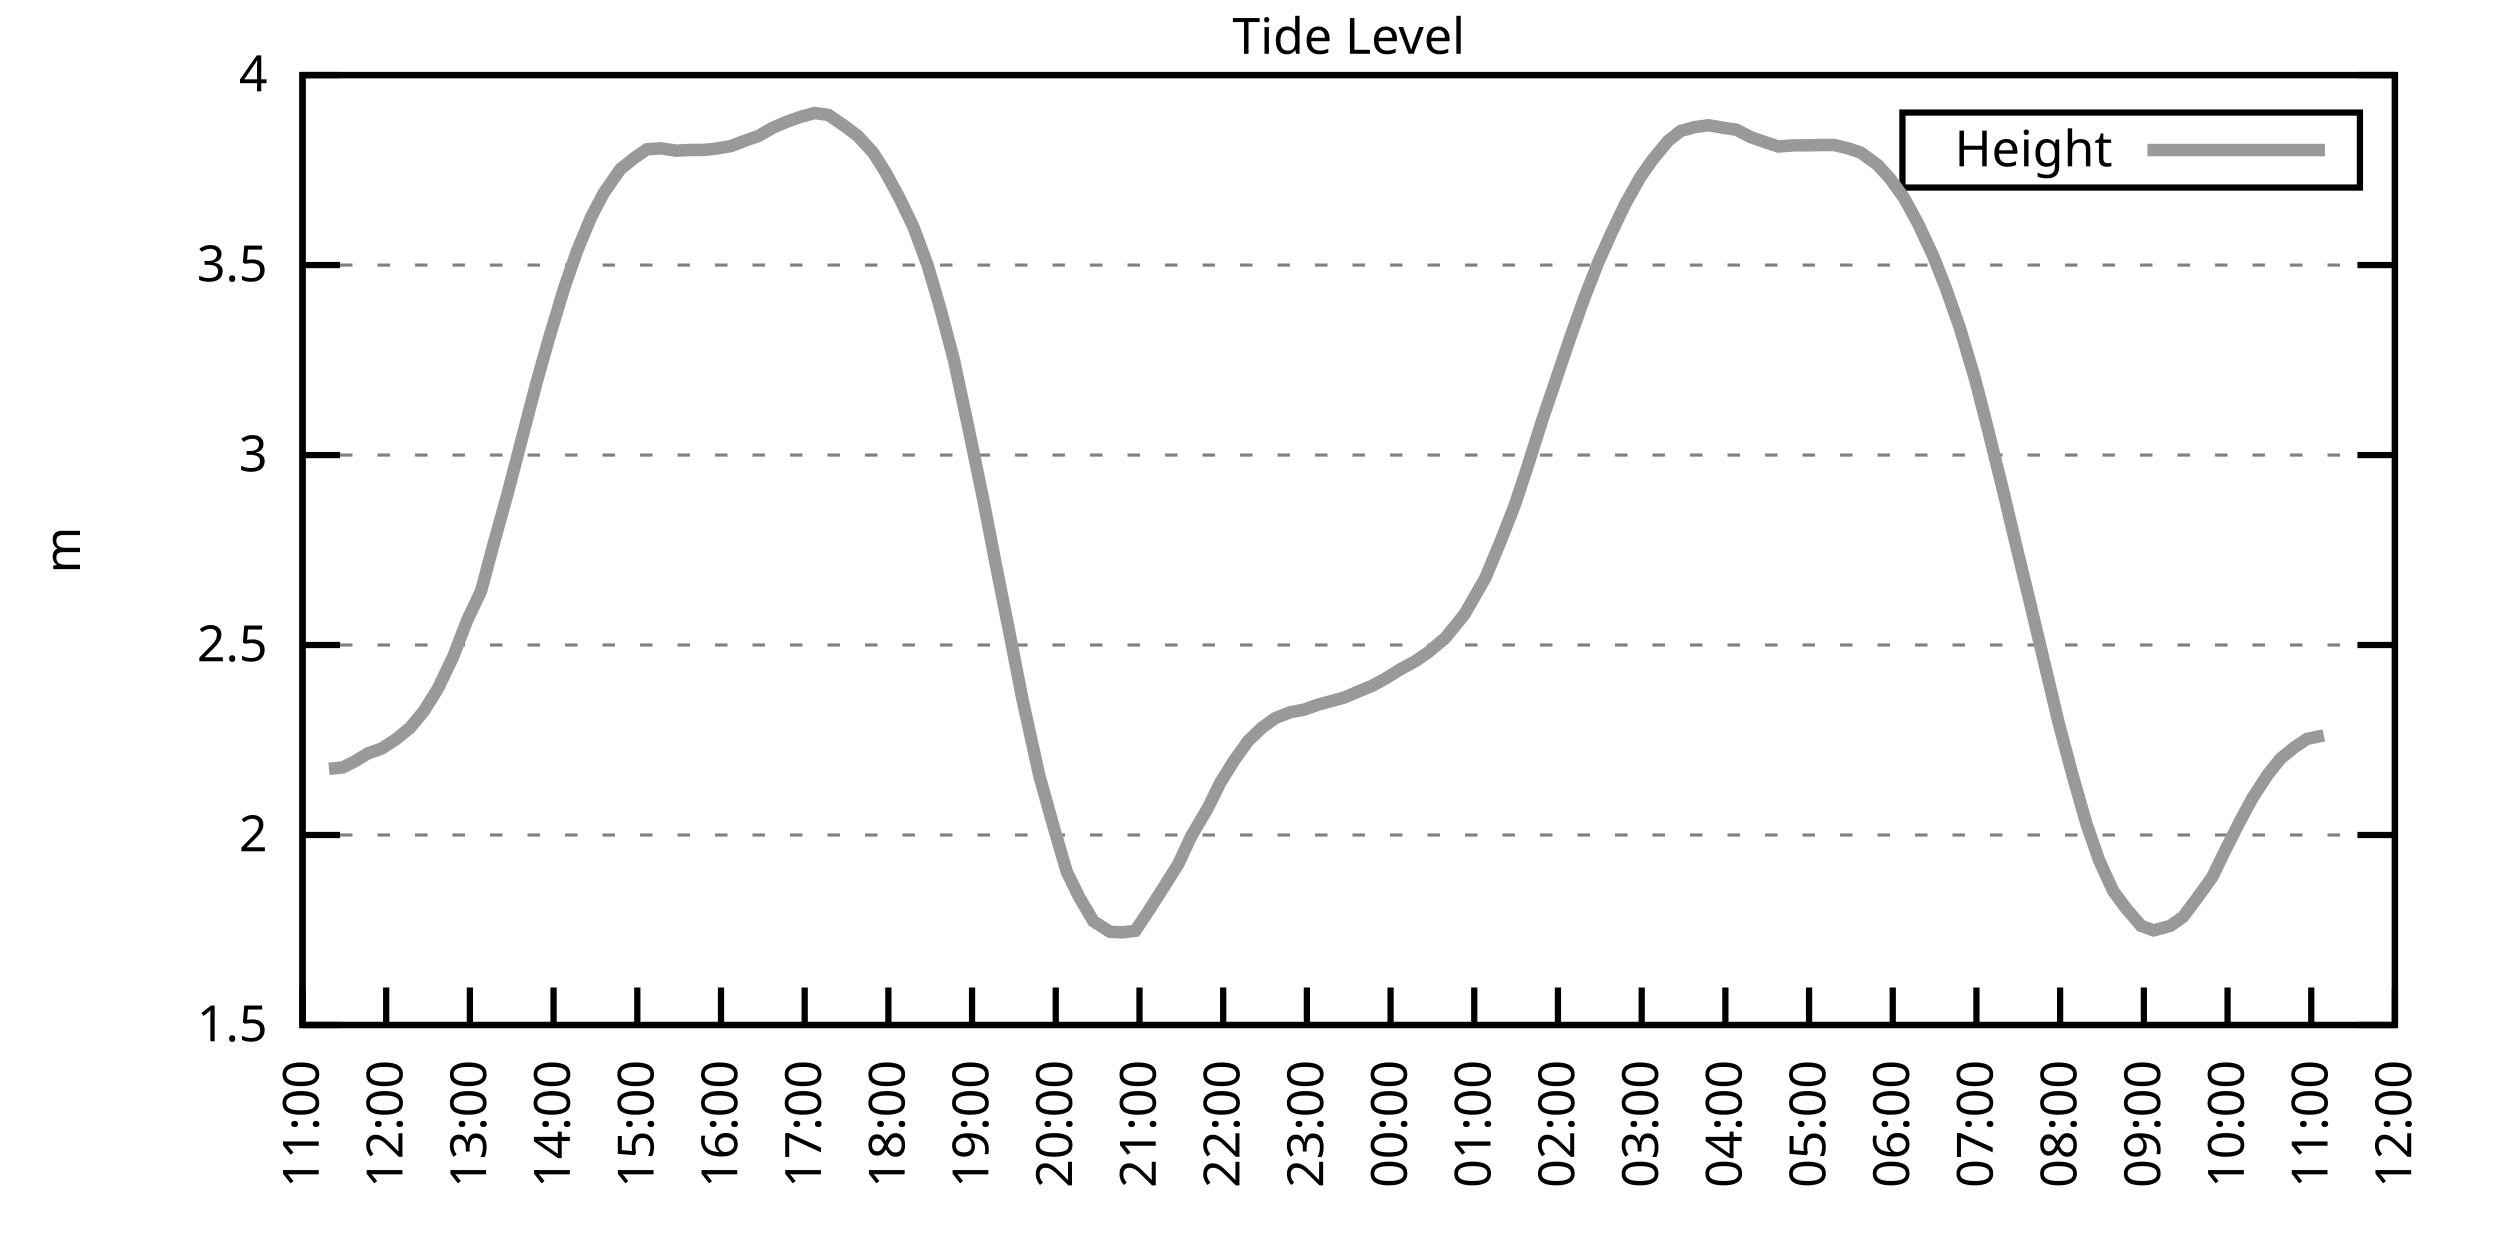
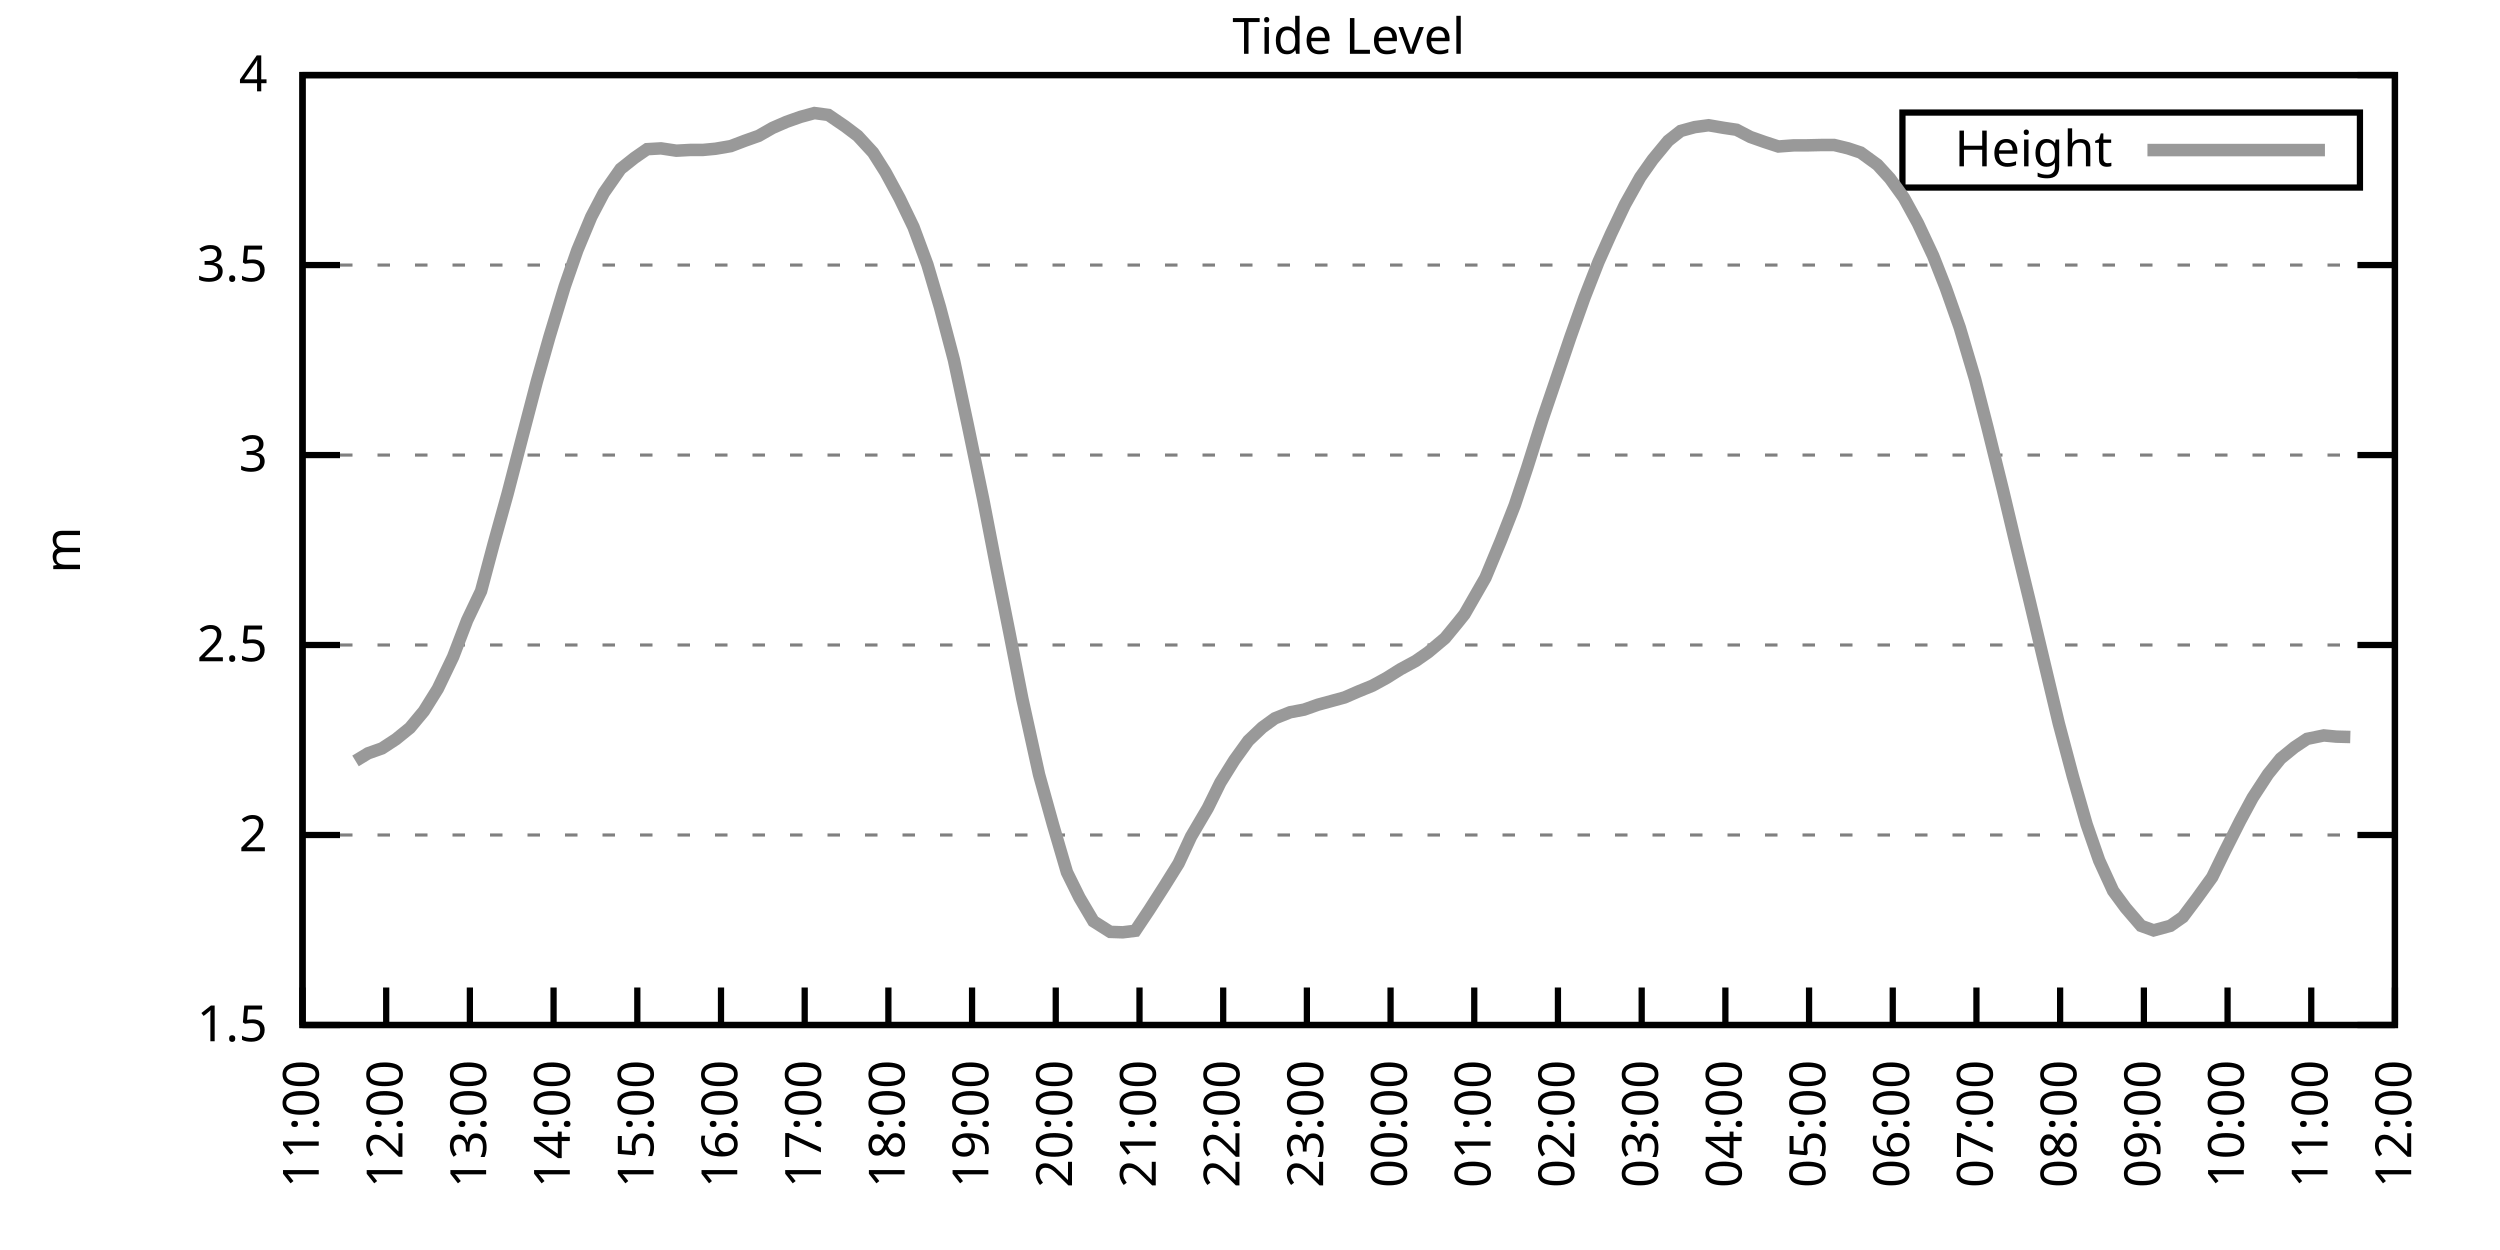
<svg xmlns="http://www.w3.org/2000/svg" xmlns:xlink="http://www.w3.org/1999/xlink" width="400" height="200" viewBox="0 0 400 200">
  <g id="gnuplot_canvas">
    <rect x="0" y="0" width="400" height="200" fill="none" />
    <defs>
      <circle id="gpDot" r="0.5" stroke-width="0.5" stroke="currentColor" />
      <path id="gpPt0" stroke-width="0.333" stroke="currentColor" d="M-1,0 h2 M0,-1 v2" />
      <path id="gpPt1" stroke-width="0.333" stroke="currentColor" d="M-1,-1 L1,1 M1,-1 L-1,1" />
      <path id="gpPt2" stroke-width="0.333" stroke="currentColor" d="M-1,0 L1,0 M0,-1 L0,1 M-1,-1 L1,1 M-1,1 L1,-1" />
      <rect id="gpPt3" stroke-width="0.333" stroke="currentColor" x="-1" y="-1" width="2" height="2" />
      <rect id="gpPt4" stroke-width="0.333" stroke="currentColor" fill="currentColor" x="-1" y="-1" width="2" height="2" />
      <circle id="gpPt5" stroke-width="0.333" stroke="currentColor" cx="0" cy="0" r="1" />
      <use xlink:href="#gpPt5" id="gpPt6" fill="currentColor" stroke="none" />
      <path id="gpPt7" stroke-width="0.333" stroke="currentColor" d="M0,-1.33 L-1.33,0.67 L1.33,0.67 z" />
      <use xlink:href="#gpPt7" id="gpPt8" fill="currentColor" stroke="none" />
      <use xlink:href="#gpPt7" id="gpPt9" stroke="currentColor" transform="rotate(180)" />
      <use xlink:href="#gpPt9" id="gpPt10" fill="currentColor" stroke="none" />
      <use xlink:href="#gpPt3" id="gpPt11" stroke="currentColor" transform="rotate(45)" />
      <use xlink:href="#gpPt11" id="gpPt12" fill="currentColor" stroke="none" />
      <path id="gpPt13" stroke-width="0.333" stroke="currentColor" d="M0,1.330 L1.265,0.411 L0.782,-1.067 L-0.782,-1.076 L-1.265,0.411 z" />
      <use xlink:href="#gpPt13" id="gpPt14" fill="currentColor" stroke="none" />
      <filter id="textbox" filterUnits="objectBoundingBox" x="0" y="0" height="1" width="1">
        <feFlood flood-color="white" flood-opacity="1" result="bgnd" />
        <feComposite in="SourceGraphic" in2="bgnd" operator="atop" />
      </filter>
      <filter id="greybox" filterUnits="objectBoundingBox" x="0" y="0" height="1" width="1">
        <feFlood flood-color="lightgrey" flood-opacity="1" result="grey" />
        <feComposite in="SourceGraphic" in2="grey" operator="atop" />
      </filter>
    </defs>
    <g fill="none" color="white" stroke="currentColor" stroke-width="1.00" stroke-linecap="butt" stroke-linejoin="miter">
</g>
    <g fill="none" color="black" stroke="currentColor" stroke-width="1.00" stroke-linecap="butt" stroke-linejoin="miter">
      <g stroke="none" shape-rendering="crispEdges">
        <polygon fill="rgb(255, 255, 255)" points="48.40,164.00 383.18,164.00 383.18,12.02 48.40,12.02 " />
      </g>
    </g>
    <g fill="none" color="black" stroke="currentColor" stroke-width="1.00" stroke-linecap="butt" stroke-linejoin="miter">
</g>
    <g fill="none" color="black" stroke="black" stroke-width="0.50" stroke-linecap="butt" stroke-linejoin="miter">
</g>
    <g fill="none" color="gray" stroke="currentColor" stroke-width="0.50" stroke-linecap="butt" stroke-linejoin="miter">
      <path stroke="gray" stroke-dasharray="2,4" class="gridline" d="M48.40,164.00 L383.19,164.00  " />
    </g>
    <g fill="none" color="gray" stroke="gray" stroke-width="1.00" stroke-linecap="butt" stroke-linejoin="miter">
</g>
    <g fill="none" color="black" stroke="currentColor" stroke-width="1.00" stroke-linecap="butt" stroke-linejoin="miter">
      <path stroke="black" d="M48.40,164.00 L54.40,164.00 M383.19,164.00 L377.19,164.00  " />
      <g transform="translate(42.80,166.60)" stroke="none" fill="black" font-family="Sans" font-size="8.00" text-anchor="end">
        <text>
          <tspan font-family="Sans"> 1.5</tspan>
        </text>
      </g>
    </g>
    <g fill="none" color="black" stroke="currentColor" stroke-width="1.00" stroke-linecap="butt" stroke-linejoin="miter">
</g>
    <g fill="none" color="black" stroke="black" stroke-width="0.50" stroke-linecap="butt" stroke-linejoin="miter">
</g>
    <g fill="none" color="gray" stroke="currentColor" stroke-width="0.50" stroke-linecap="butt" stroke-linejoin="miter">
      <path stroke="gray" stroke-dasharray="2,4" class="gridline" d="M48.40,133.60 L383.19,133.60  " />
    </g>
    <g fill="none" color="gray" stroke="gray" stroke-width="1.00" stroke-linecap="butt" stroke-linejoin="miter">
</g>
    <g fill="none" color="black" stroke="currentColor" stroke-width="1.00" stroke-linecap="butt" stroke-linejoin="miter">
      <path stroke="black" d="M48.40,133.60 L54.40,133.60 M383.19,133.60 L377.19,133.60  " />
      <g transform="translate(42.80,136.20)" stroke="none" fill="black" font-family="Sans" font-size="8.00" text-anchor="end">
        <text>
          <tspan font-family="Sans"> 2</tspan>
        </text>
      </g>
    </g>
    <g fill="none" color="black" stroke="currentColor" stroke-width="1.00" stroke-linecap="butt" stroke-linejoin="miter">
</g>
    <g fill="none" color="black" stroke="black" stroke-width="0.50" stroke-linecap="butt" stroke-linejoin="miter">
</g>
    <g fill="none" color="gray" stroke="currentColor" stroke-width="0.50" stroke-linecap="butt" stroke-linejoin="miter">
      <path stroke="gray" stroke-dasharray="2,4" class="gridline" d="M48.40,103.20 L383.19,103.20  " />
    </g>
    <g fill="none" color="gray" stroke="gray" stroke-width="1.00" stroke-linecap="butt" stroke-linejoin="miter">
</g>
    <g fill="none" color="black" stroke="currentColor" stroke-width="1.00" stroke-linecap="butt" stroke-linejoin="miter">
      <path stroke="black" d="M48.40,103.20 L54.40,103.20 M383.19,103.20 L377.19,103.20  " />
      <g transform="translate(42.80,105.80)" stroke="none" fill="black" font-family="Sans" font-size="8.00" text-anchor="end">
        <text>
          <tspan font-family="Sans"> 2.5</tspan>
        </text>
      </g>
    </g>
    <g fill="none" color="black" stroke="currentColor" stroke-width="1.00" stroke-linecap="butt" stroke-linejoin="miter">
</g>
    <g fill="none" color="black" stroke="black" stroke-width="0.50" stroke-linecap="butt" stroke-linejoin="miter">
</g>
    <g fill="none" color="gray" stroke="currentColor" stroke-width="0.50" stroke-linecap="butt" stroke-linejoin="miter">
      <path stroke="gray" stroke-dasharray="2,4" class="gridline" d="M48.40,72.81 L383.19,72.81  " />
    </g>
    <g fill="none" color="gray" stroke="gray" stroke-width="1.00" stroke-linecap="butt" stroke-linejoin="miter">
</g>
    <g fill="none" color="black" stroke="currentColor" stroke-width="1.00" stroke-linecap="butt" stroke-linejoin="miter">
      <path stroke="black" d="M48.40,72.81 L54.40,72.81 M383.19,72.81 L377.19,72.81  " />
      <g transform="translate(42.80,75.41)" stroke="none" fill="black" font-family="Sans" font-size="8.00" text-anchor="end">
        <text>
          <tspan font-family="Sans"> 3</tspan>
        </text>
      </g>
    </g>
    <g fill="none" color="black" stroke="currentColor" stroke-width="1.00" stroke-linecap="butt" stroke-linejoin="miter">
</g>
    <g fill="none" color="black" stroke="black" stroke-width="0.50" stroke-linecap="butt" stroke-linejoin="miter">
</g>
    <g fill="none" color="gray" stroke="currentColor" stroke-width="0.50" stroke-linecap="butt" stroke-linejoin="miter">
      <path stroke="gray" stroke-dasharray="2,4" class="gridline" d="M48.40,42.41 L383.19,42.41  " />
    </g>
    <g fill="none" color="gray" stroke="gray" stroke-width="1.00" stroke-linecap="butt" stroke-linejoin="miter">
</g>
    <g fill="none" color="black" stroke="currentColor" stroke-width="1.00" stroke-linecap="butt" stroke-linejoin="miter">
      <path stroke="black" d="M48.40,42.41 L54.40,42.41 M383.19,42.41 L377.19,42.41  " />
      <g transform="translate(42.80,45.01)" stroke="none" fill="black" font-family="Sans" font-size="8.00" text-anchor="end">
        <text>
          <tspan font-family="Sans"> 3.5</tspan>
        </text>
      </g>
    </g>
    <g fill="none" color="black" stroke="currentColor" stroke-width="1.00" stroke-linecap="butt" stroke-linejoin="miter">
</g>
    <g fill="none" color="black" stroke="black" stroke-width="0.50" stroke-linecap="butt" stroke-linejoin="miter">
</g>
    <g fill="none" color="gray" stroke="currentColor" stroke-width="0.50" stroke-linecap="butt" stroke-linejoin="miter">
      <path stroke="gray" stroke-dasharray="2,4" class="gridline" d="M48.40,12.01 L383.19,12.01  " />
    </g>
    <g fill="none" color="gray" stroke="gray" stroke-width="1.00" stroke-linecap="butt" stroke-linejoin="miter">
</g>
    <g fill="none" color="black" stroke="currentColor" stroke-width="1.00" stroke-linecap="butt" stroke-linejoin="miter">
      <path stroke="black" d="M48.40,12.01 L54.40,12.01 M383.19,12.01 L377.19,12.01  " />
      <g transform="translate(42.80,14.61)" stroke="none" fill="black" font-family="Sans" font-size="8.00" text-anchor="end">
        <text>
          <tspan font-family="Sans"> 4</tspan>
        </text>
      </g>
    </g>
    <g fill="none" color="black" stroke="currentColor" stroke-width="1.00" stroke-linecap="butt" stroke-linejoin="miter">
      <path stroke="black" d="M48.40,164.00 L48.40,158.00  " />
      <g transform="translate(51.00,169.60) rotate(270.00)" stroke="none" fill="black" font-family="Sans" font-size="8.00" text-anchor="end">
        <text>
          <tspan font-family="Sans">11:00</tspan>
        </text>
      </g>
    </g>
    <g fill="none" color="black" stroke="currentColor" stroke-width="1.00" stroke-linecap="butt" stroke-linejoin="miter">
      <path stroke="black" d="M61.79,164.00 L61.79,158.00  " />
      <g transform="translate(64.39,169.60) rotate(270.00)" stroke="none" fill="black" font-family="Sans" font-size="8.00" text-anchor="end">
        <text>
          <tspan font-family="Sans">12:00</tspan>
        </text>
      </g>
    </g>
    <g fill="none" color="black" stroke="currentColor" stroke-width="1.00" stroke-linecap="butt" stroke-linejoin="miter">
      <path stroke="black" d="M75.18,164.00 L75.18,158.00  " />
      <g transform="translate(77.78,169.60) rotate(270.00)" stroke="none" fill="black" font-family="Sans" font-size="8.00" text-anchor="end">
        <text>
          <tspan font-family="Sans">13:00</tspan>
        </text>
      </g>
    </g>
    <g fill="none" color="black" stroke="currentColor" stroke-width="1.00" stroke-linecap="butt" stroke-linejoin="miter">
      <path stroke="black" d="M88.57,164.00 L88.57,158.00  " />
      <g transform="translate(91.17,169.60) rotate(270.00)" stroke="none" fill="black" font-family="Sans" font-size="8.00" text-anchor="end">
        <text>
          <tspan font-family="Sans">14:00</tspan>
        </text>
      </g>
    </g>
    <g fill="none" color="black" stroke="currentColor" stroke-width="1.00" stroke-linecap="butt" stroke-linejoin="miter">
      <path stroke="black" d="M101.97,164.00 L101.97,158.00  " />
      <g transform="translate(104.57,169.60) rotate(270.00)" stroke="none" fill="black" font-family="Sans" font-size="8.00" text-anchor="end">
        <text>
          <tspan font-family="Sans">15:00</tspan>
        </text>
      </g>
    </g>
    <g fill="none" color="black" stroke="currentColor" stroke-width="1.00" stroke-linecap="butt" stroke-linejoin="miter">
      <path stroke="black" d="M115.36,164.00 L115.36,158.00  " />
      <g transform="translate(117.96,169.60) rotate(270.00)" stroke="none" fill="black" font-family="Sans" font-size="8.00" text-anchor="end">
        <text>
          <tspan font-family="Sans">16:00</tspan>
        </text>
      </g>
    </g>
    <g fill="none" color="black" stroke="currentColor" stroke-width="1.00" stroke-linecap="butt" stroke-linejoin="miter">
      <path stroke="black" d="M128.75,164.00 L128.75,158.00  " />
      <g transform="translate(131.35,169.60) rotate(270.00)" stroke="none" fill="black" font-family="Sans" font-size="8.00" text-anchor="end">
        <text>
          <tspan font-family="Sans">17:00</tspan>
        </text>
      </g>
    </g>
    <g fill="none" color="black" stroke="currentColor" stroke-width="1.00" stroke-linecap="butt" stroke-linejoin="miter">
      <path stroke="black" d="M142.14,164.00 L142.14,158.00  " />
      <g transform="translate(144.74,169.60) rotate(270.00)" stroke="none" fill="black" font-family="Sans" font-size="8.00" text-anchor="end">
        <text>
          <tspan font-family="Sans">18:00</tspan>
        </text>
      </g>
    </g>
    <g fill="none" color="black" stroke="currentColor" stroke-width="1.00" stroke-linecap="butt" stroke-linejoin="miter">
      <path stroke="black" d="M155.53,164.00 L155.53,158.00  " />
      <g transform="translate(158.13,169.60) rotate(270.00)" stroke="none" fill="black" font-family="Sans" font-size="8.00" text-anchor="end">
        <text>
          <tspan font-family="Sans">19:00</tspan>
        </text>
      </g>
    </g>
    <g fill="none" color="black" stroke="currentColor" stroke-width="1.00" stroke-linecap="butt" stroke-linejoin="miter">
      <path stroke="black" d="M168.92,164.00 L168.92,158.00  " />
      <g transform="translate(171.52,169.60) rotate(270.00)" stroke="none" fill="black" font-family="Sans" font-size="8.00" text-anchor="end">
        <text>
          <tspan font-family="Sans">20:00</tspan>
        </text>
      </g>
    </g>
    <g fill="none" color="black" stroke="currentColor" stroke-width="1.00" stroke-linecap="butt" stroke-linejoin="miter">
      <path stroke="black" d="M182.32,164.00 L182.32,158.00  " />
      <g transform="translate(184.92,169.60) rotate(270.00)" stroke="none" fill="black" font-family="Sans" font-size="8.00" text-anchor="end">
        <text>
          <tspan font-family="Sans">21:00</tspan>
        </text>
      </g>
    </g>
    <g fill="none" color="black" stroke="currentColor" stroke-width="1.00" stroke-linecap="butt" stroke-linejoin="miter">
      <path stroke="black" d="M195.71,164.00 L195.71,158.00  " />
      <g transform="translate(198.31,169.60) rotate(270.00)" stroke="none" fill="black" font-family="Sans" font-size="8.00" text-anchor="end">
        <text>
          <tspan font-family="Sans">22:00</tspan>
        </text>
      </g>
    </g>
    <g fill="none" color="black" stroke="currentColor" stroke-width="1.00" stroke-linecap="butt" stroke-linejoin="miter">
      <path stroke="black" d="M209.10,164.00 L209.10,158.00  " />
      <g transform="translate(211.70,169.60) rotate(270.00)" stroke="none" fill="black" font-family="Sans" font-size="8.00" text-anchor="end">
        <text>
          <tspan font-family="Sans">23:00</tspan>
        </text>
      </g>
    </g>
    <g fill="none" color="black" stroke="currentColor" stroke-width="1.00" stroke-linecap="butt" stroke-linejoin="miter">
      <path stroke="black" d="M222.49,164.00 L222.49,158.00  " />
      <g transform="translate(225.09,169.60) rotate(270.00)" stroke="none" fill="black" font-family="Sans" font-size="8.00" text-anchor="end">
        <text>
          <tspan font-family="Sans">00:00</tspan>
        </text>
      </g>
    </g>
    <g fill="none" color="black" stroke="currentColor" stroke-width="1.00" stroke-linecap="butt" stroke-linejoin="miter">
      <path stroke="black" d="M235.88,164.00 L235.88,158.00  " />
      <g transform="translate(238.48,169.60) rotate(270.00)" stroke="none" fill="black" font-family="Sans" font-size="8.00" text-anchor="end">
        <text>
          <tspan font-family="Sans">01:00</tspan>
        </text>
      </g>
    </g>
    <g fill="none" color="black" stroke="currentColor" stroke-width="1.00" stroke-linecap="butt" stroke-linejoin="miter">
      <path stroke="black" d="M249.27,164.00 L249.27,158.00  " />
      <g transform="translate(251.87,169.60) rotate(270.00)" stroke="none" fill="black" font-family="Sans" font-size="8.00" text-anchor="end">
        <text>
          <tspan font-family="Sans">02:00</tspan>
        </text>
      </g>
    </g>
    <g fill="none" color="black" stroke="currentColor" stroke-width="1.00" stroke-linecap="butt" stroke-linejoin="miter">
      <path stroke="black" d="M262.67,164.00 L262.67,158.00  " />
      <g transform="translate(265.27,169.60) rotate(270.00)" stroke="none" fill="black" font-family="Sans" font-size="8.00" text-anchor="end">
        <text>
          <tspan font-family="Sans">03:00</tspan>
        </text>
      </g>
    </g>
    <g fill="none" color="black" stroke="currentColor" stroke-width="1.00" stroke-linecap="butt" stroke-linejoin="miter">
      <path stroke="black" d="M276.06,164.00 L276.06,158.00  " />
      <g transform="translate(278.66,169.60) rotate(270.00)" stroke="none" fill="black" font-family="Sans" font-size="8.00" text-anchor="end">
        <text>
          <tspan font-family="Sans">04:00</tspan>
        </text>
      </g>
    </g>
    <g fill="none" color="black" stroke="currentColor" stroke-width="1.00" stroke-linecap="butt" stroke-linejoin="miter">
      <path stroke="black" d="M289.45,164.00 L289.45,158.00  " />
      <g transform="translate(292.05,169.60) rotate(270.00)" stroke="none" fill="black" font-family="Sans" font-size="8.00" text-anchor="end">
        <text>
          <tspan font-family="Sans">05:00</tspan>
        </text>
      </g>
    </g>
    <g fill="none" color="black" stroke="currentColor" stroke-width="1.00" stroke-linecap="butt" stroke-linejoin="miter">
      <path stroke="black" d="M302.84,164.00 L302.84,158.00  " />
      <g transform="translate(305.44,169.60) rotate(270.00)" stroke="none" fill="black" font-family="Sans" font-size="8.00" text-anchor="end">
        <text>
          <tspan font-family="Sans">06:00</tspan>
        </text>
      </g>
    </g>
    <g fill="none" color="black" stroke="currentColor" stroke-width="1.00" stroke-linecap="butt" stroke-linejoin="miter">
      <path stroke="black" d="M316.23,164.00 L316.23,158.00  " />
      <g transform="translate(318.83,169.60) rotate(270.00)" stroke="none" fill="black" font-family="Sans" font-size="8.00" text-anchor="end">
        <text>
          <tspan font-family="Sans">07:00</tspan>
        </text>
      </g>
    </g>
    <g fill="none" color="black" stroke="currentColor" stroke-width="1.00" stroke-linecap="butt" stroke-linejoin="miter">
      <path stroke="black" d="M329.62,164.00 L329.62,158.00  " />
      <g transform="translate(332.22,169.60) rotate(270.00)" stroke="none" fill="black" font-family="Sans" font-size="8.00" text-anchor="end">
        <text>
          <tspan font-family="Sans">08:00</tspan>
        </text>
      </g>
    </g>
    <g fill="none" color="black" stroke="currentColor" stroke-width="1.00" stroke-linecap="butt" stroke-linejoin="miter">
      <path stroke="black" d="M343.02,164.00 L343.02,158.00  " />
      <g transform="translate(345.62,169.60) rotate(270.00)" stroke="none" fill="black" font-family="Sans" font-size="8.00" text-anchor="end">
        <text>
          <tspan font-family="Sans">09:00</tspan>
        </text>
      </g>
    </g>
    <g fill="none" color="black" stroke="currentColor" stroke-width="1.00" stroke-linecap="butt" stroke-linejoin="miter">
      <path stroke="black" d="M356.41,164.00 L356.41,158.00  " />
      <g transform="translate(359.01,169.60) rotate(270.00)" stroke="none" fill="black" font-family="Sans" font-size="8.00" text-anchor="end">
        <text>
          <tspan font-family="Sans">10:00</tspan>
        </text>
      </g>
    </g>
    <g fill="none" color="black" stroke="currentColor" stroke-width="1.00" stroke-linecap="butt" stroke-linejoin="miter">
      <path stroke="black" d="M369.80,164.00 L369.80,158.00  " />
      <g transform="translate(372.40,169.60) rotate(270.00)" stroke="none" fill="black" font-family="Sans" font-size="8.00" text-anchor="end">
        <text>
          <tspan font-family="Sans">11:00</tspan>
        </text>
      </g>
    </g>
    <g fill="none" color="black" stroke="currentColor" stroke-width="1.00" stroke-linecap="butt" stroke-linejoin="miter">
      <path stroke="black" d="M383.19,164.00 L383.19,158.00  " />
      <g transform="translate(385.79,169.60) rotate(270.00)" stroke="none" fill="black" font-family="Sans" font-size="8.00" text-anchor="end">
        <text>
          <tspan font-family="Sans">12:00</tspan>
        </text>
      </g>
    </g>
    <g fill="none" color="black" stroke="currentColor" stroke-width="1.00" stroke-linecap="butt" stroke-linejoin="miter">
</g>
    <g fill="none" color="black" stroke="currentColor" stroke-width="1.00" stroke-linecap="butt" stroke-linejoin="miter">
      <path stroke="black" d="M48.40,12.01 L48.40,164.00 L383.19,164.00 L383.19,12.01 L48.40,12.01 Z  " />
    </g>
    <g fill="none" color="black" stroke="currentColor" stroke-width="1.00" stroke-linecap="butt" stroke-linejoin="miter">
</g>
    <g fill="none" color="black" stroke="currentColor" stroke-width="1.00" stroke-linecap="butt" stroke-linejoin="miter">
      <path stroke="black" d="M304.39,30.01 L304.39,18.01 L377.59,18.01 L377.59,30.01 L304.39,30.01 Z  " />
    </g>
    <g id="Tide_level_plot_1">
      <g fill="none" color="white" stroke="black" stroke-width="2.00" stroke-linecap="butt" stroke-linejoin="miter">
</g>
      <g fill="none" color="black" stroke="currentColor" stroke-width="2.00" stroke-linecap="butt" stroke-linejoin="miter">
        <g transform="translate(337.99,26.61)" stroke="none" fill="black" font-family="Sans" font-size="8.00" text-anchor="end">
          <text>
            <tspan font-family="Sans">Height</tspan>
          </text>
        </g>
      </g>
      <g fill="none" color="black" stroke="currentColor" stroke-width="2.00" stroke-linecap="butt" stroke-linejoin="miter">
-         <path stroke="rgb(153, 153, 153)" d="M343.59,24.01 L371.99,24.01 M52.64,123.02 L54.87,122.78 L56.88,121.75 L58.89,120.53 L61.12,119.74 L63.35,118.28   L65.59,116.46 L67.82,113.78 L70.05,110.20 L72.50,105.09 L74.74,99.25 L76.97,94.57 L78.98,87.03 L81.21,79.01   L83.66,69.58 L85.90,61.01 L87.91,53.90 L90.36,45.81 L92.37,40.04 L94.60,34.69 L96.61,30.86 L99.29,27.03   L101.52,25.26 L103.53,23.87 L105.76,23.74 L108.22,24.11 L110.45,23.99 L112.46,23.99 L114.47,23.80 L116.92,23.38   L119.15,22.53 L121.38,21.74 L123.62,20.46 L125.85,19.49 L128.08,18.70 L130.31,18.09 L132.54,18.39 L135.22,20.22   L137.23,21.74 L139.69,24.41 L141.69,27.57 L143.93,31.71 L146.16,36.33 L148.39,42.35 L150.40,49.16 L152.63,57.61   L154.86,68.06 L157.32,79.92 L159.33,90.32 L161.56,101.50 L163.57,111.78 L166.25,123.94 L168.48,131.96 L170.71,139.56   L172.72,143.63 L174.95,147.40 L177.63,149.10 L179.64,149.17 L181.65,148.92 L183.88,145.58 L186.33,141.75 L188.57,138.16   L190.57,133.85 L193.25,129.29 L195.26,125.21 L197.49,121.63 L199.73,118.52 L201.96,116.40 L203.97,114.94 L206.42,113.96   L208.65,113.54 L210.88,112.75 L213.12,112.14 L215.13,111.59 L217.36,110.62 L219.59,109.71 L221.82,108.49 L224.05,107.09   L226.51,105.76 L228.52,104.36 L231.20,102.11 L233.20,99.68 L234.32,98.28 L237.67,92.44 L240.12,86.55 L242.36,80.83   L244.36,74.81 L246.82,67.03 L248.83,61.13 L251.28,53.90 L253.51,47.64 L255.75,41.92 L257.76,37.42 L259.99,32.74   L262.44,28.36 L264.45,25.51 L266.91,22.53 L268.92,20.95 L271.15,20.34 L273.38,20.04 L275.83,20.46 L277.84,20.76   L280.07,21.92 L282.31,22.71 L284.54,23.44 L286.99,23.26 L289.00,23.26 L291.46,23.20 L293.47,23.20 L295.70,23.74   L297.71,24.41 L300.39,26.36 L302.39,28.55 L304.63,31.65 L306.86,35.72 L309.31,40.95 L311.32,46.06 L313.55,52.38   L316.01,60.65 L318.02,68.49 L320.47,78.40 L322.48,86.85 L324.71,96.03 L326.95,105.45 L329.40,115.73 L331.63,124.12   L333.86,131.90 L335.87,137.68 L338.10,142.54 L340.11,145.27 L342.57,148.13 L344.58,148.86 L347.26,148.13 L349.26,146.73   L351.50,143.75 L353.95,140.35 L355.96,136.22 L358.42,131.35 L360.42,127.64 L362.88,123.87 L364.89,121.38 L367.12,119.56   L369.13,118.22 L371.81,117.67  " />
+         <path stroke="rgb(153, 153, 153)" d="M343.59,24.01 L371.99,24.01 M56.88,121.75 L58.89,120.53 L61.12,119.74 L63.35,118.28 L65.59,116.46 L67.82,113.78   L70.05,110.20 L72.50,105.09 L74.74,99.25 L76.97,94.57 L78.98,87.03 L81.21,79.01 L83.66,69.58 L85.90,61.01   L87.91,53.90 L90.36,45.81 L92.37,40.04 L94.60,34.69 L96.61,30.86 L99.29,27.03 L101.52,25.26 L103.53,23.87   L105.76,23.74 L108.22,24.11 L110.45,23.99 L112.46,23.99 L114.47,23.80 L116.92,23.38 L119.15,22.53 L121.38,21.74   L123.62,20.46 L125.85,19.49 L128.08,18.70 L130.31,18.09 L132.54,18.39 L135.22,20.22 L137.23,21.74 L139.69,24.41   L141.69,27.57 L143.93,31.71 L146.16,36.33 L148.39,42.35 L150.40,49.16 L152.63,57.61 L154.86,68.06 L157.32,79.92   L159.33,90.32 L161.56,101.50 L163.57,111.78 L166.25,123.94 L168.48,131.96 L170.71,139.56 L172.72,143.63 L174.95,147.40   L177.63,149.10 L179.64,149.17 L181.65,148.92 L183.88,145.58 L186.33,141.75 L188.57,138.16 L190.57,133.85 L193.25,129.29   L195.26,125.21 L197.49,121.63 L199.73,118.52 L201.96,116.40 L203.97,114.94 L206.42,113.96 L208.65,113.54 L210.88,112.75   L213.12,112.14 L215.13,111.59 L217.36,110.62 L219.59,109.71 L221.82,108.49 L224.05,107.09 L226.51,105.76 L228.52,104.36   L231.20,102.11 L233.20,99.68 L234.32,98.28 L237.67,92.44 L240.12,86.55 L242.36,80.83 L244.36,74.81 L246.82,67.03   L248.83,61.13 L251.28,53.90 L253.51,47.64 L255.75,41.92 L257.76,37.42 L259.99,32.74 L262.44,28.36 L264.45,25.51   L266.91,22.53 L268.92,20.95 L271.15,20.34 L273.38,20.04 L275.83,20.46 L277.84,20.76 L280.07,21.92 L282.31,22.71   L284.54,23.44 L286.99,23.26 L289.00,23.26 L291.46,23.20 L293.47,23.20 L295.70,23.74 L297.71,24.41 L300.39,26.36   L302.39,28.55 L304.63,31.65 L306.86,35.72 L309.31,40.95 L311.32,46.06 L313.55,52.38 L316.01,60.65 L318.02,68.49   L320.47,78.40 L322.48,86.85 L324.71,96.03 L326.95,105.45 L329.40,115.73 L331.63,124.12 L333.86,131.90 L335.87,137.68   L338.10,142.54 L340.11,145.27 L342.57,148.13 L344.58,148.86 L347.26,148.13 L349.26,146.73 L351.50,143.75 L353.95,140.35   L355.96,136.22 L358.42,131.35 L360.42,127.64 L362.88,123.87 L364.89,121.38 L367.12,119.56 L369.13,118.22 L371.81,117.67   L373.82,117.86 L376.05,117.92  " />
      </g>
    </g>
    <g fill="none" color="black" stroke="currentColor" stroke-width="2.00" stroke-linecap="butt" stroke-linejoin="miter">
</g>
    <g fill="none" color="black" stroke="black" stroke-width="1.00" stroke-linecap="butt" stroke-linejoin="miter">
</g>
    <g fill="none" color="black" stroke="currentColor" stroke-width="1.00" stroke-linecap="butt" stroke-linejoin="miter">
      <path stroke="black" d="M48.40,12.01 L48.40,164.00 L383.19,164.00 L383.19,12.01 L48.40,12.01 Z  " />
      <g transform="translate(12.80,88.01) rotate(270.00)" stroke="none" fill="black" font-family="Sans" font-size="8.00" text-anchor="middle">
        <text>
          <tspan font-family="Sans">m</tspan>
        </text>
      </g>
    </g>
    <g fill="none" color="black" stroke="currentColor" stroke-width="1.00" stroke-linecap="butt" stroke-linejoin="miter">
</g>
    <g fill="none" color="black" stroke="currentColor" stroke-width="1.00" stroke-linecap="butt" stroke-linejoin="miter">
      <g transform="translate(215.79,8.61)" stroke="none" fill="black" font-family="Sans" font-size="8.00" text-anchor="middle">
        <text>
          <tspan font-family="Sans">Tide Level</tspan>
        </text>
      </g>
    </g>
    <g fill="none" color="black" stroke="currentColor" stroke-width="1.00" stroke-linecap="butt" stroke-linejoin="miter">
</g>
  </g>
</svg>
